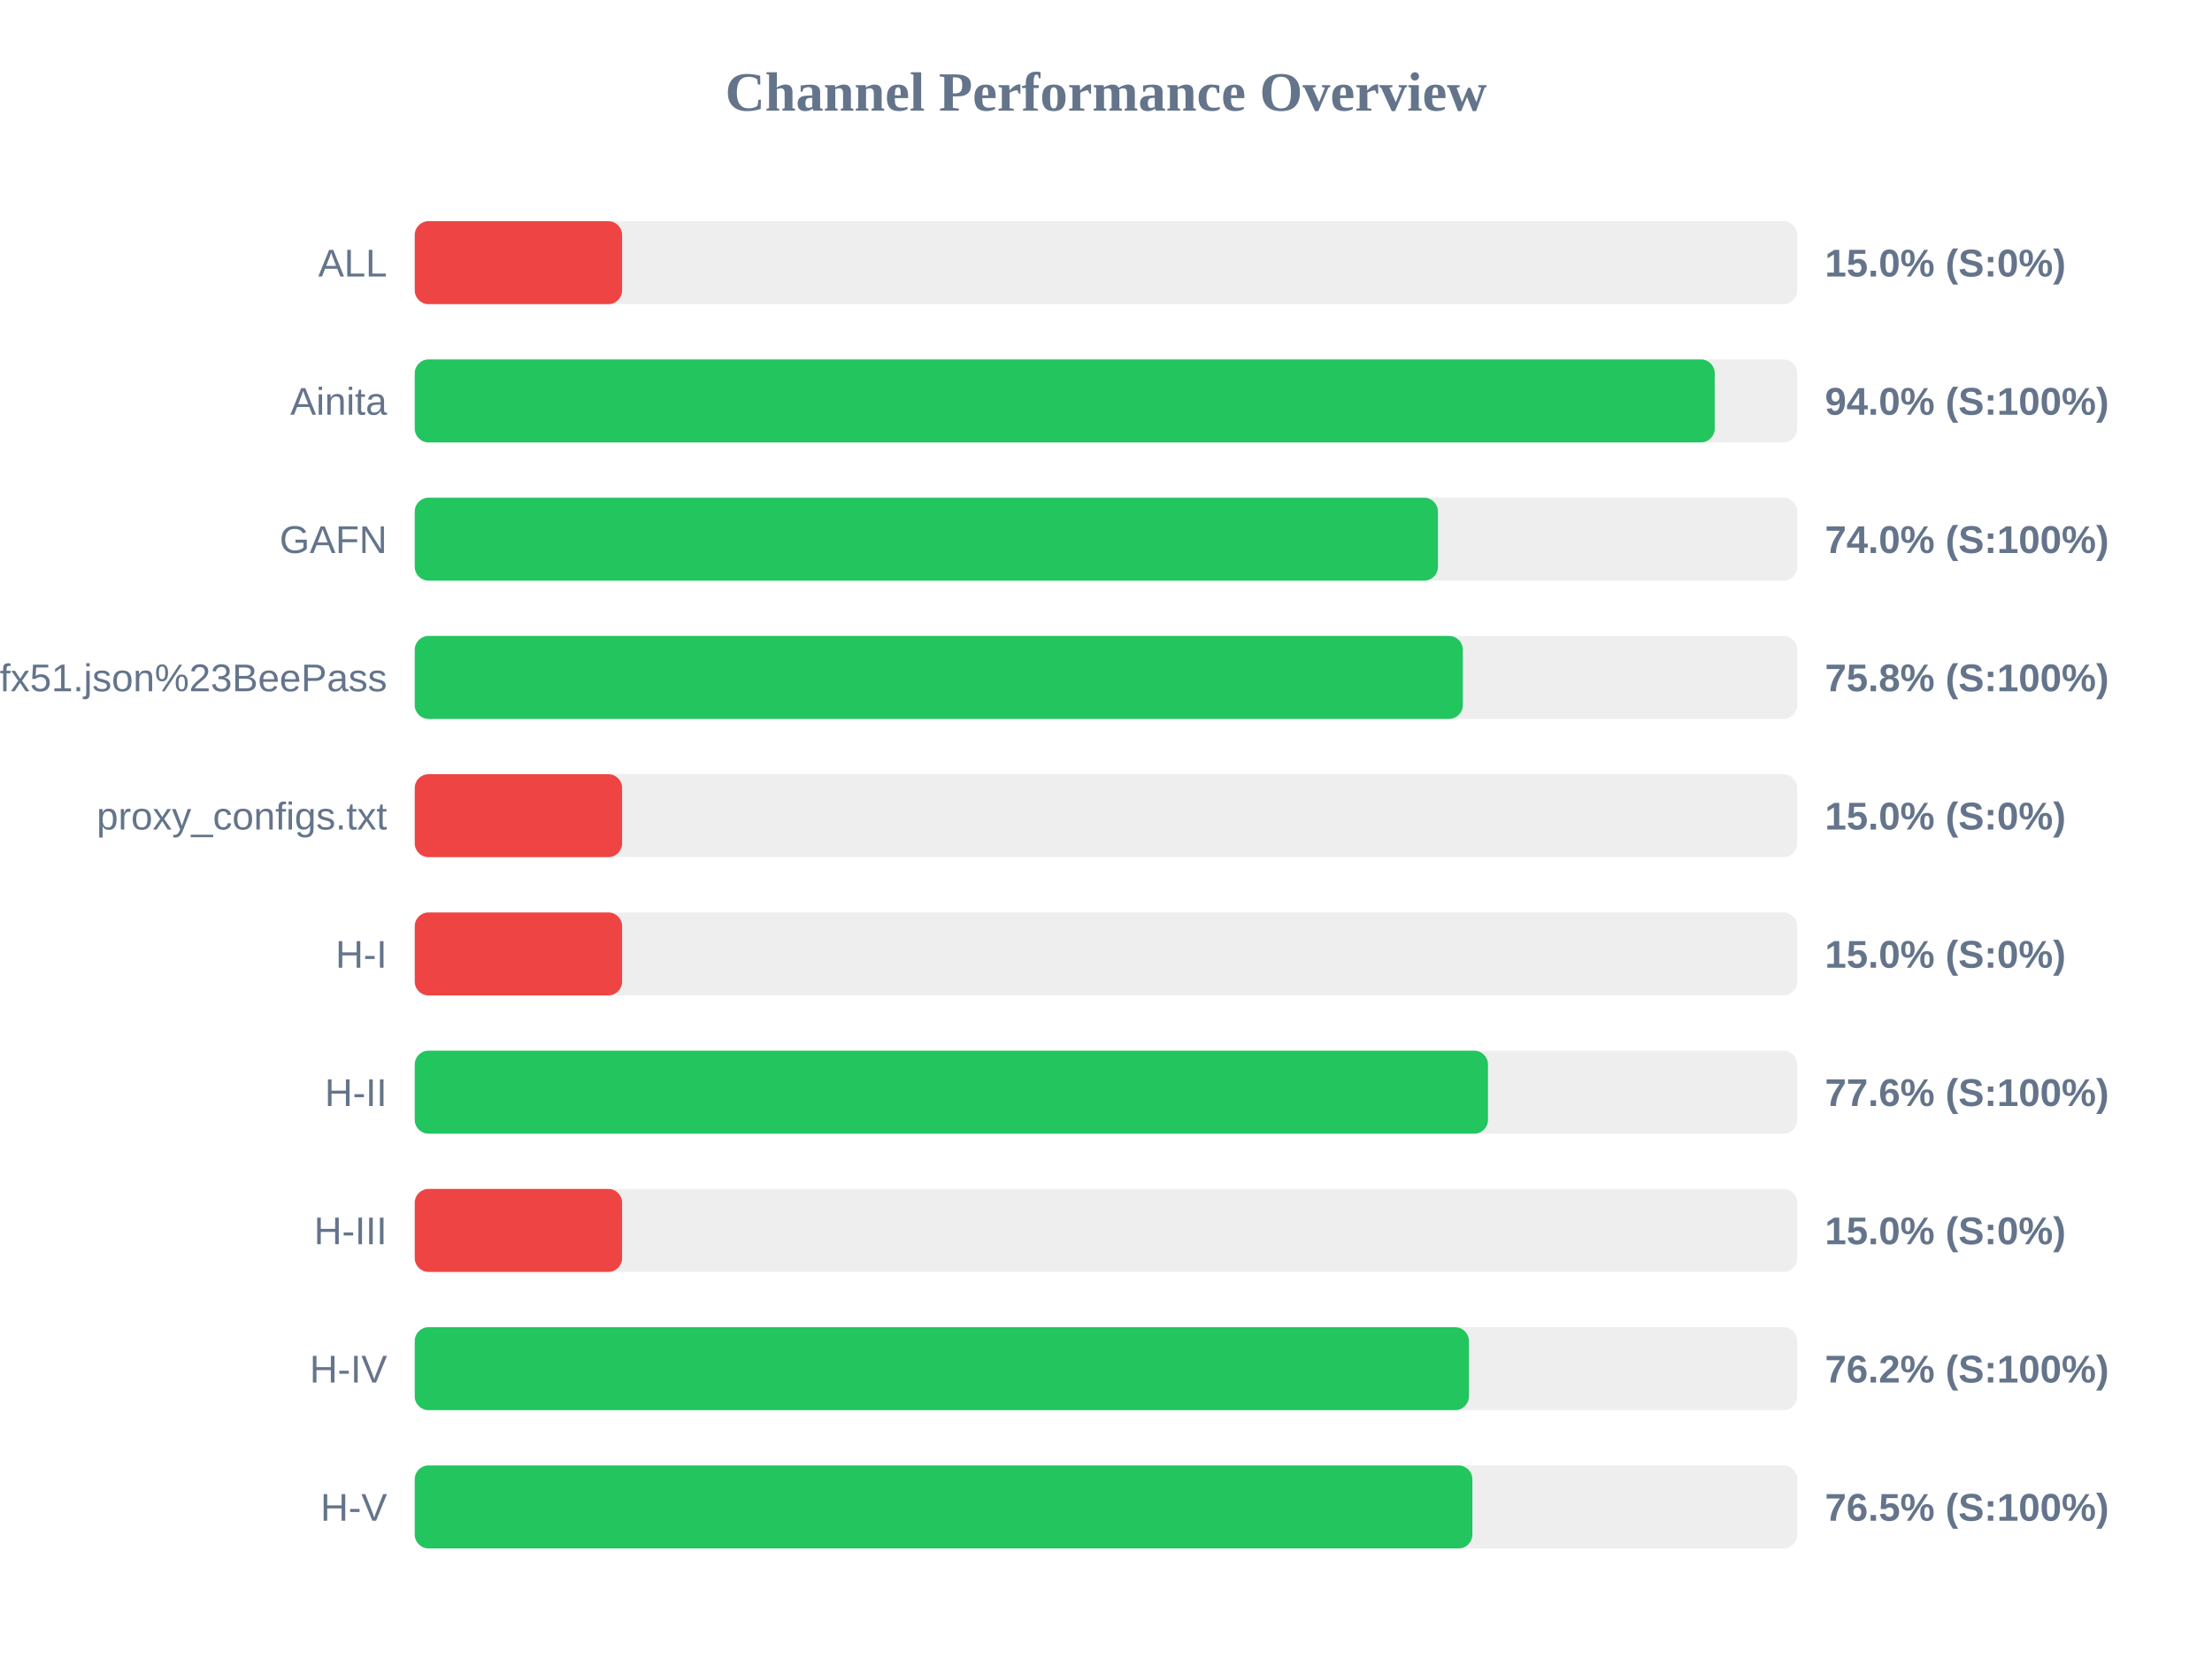
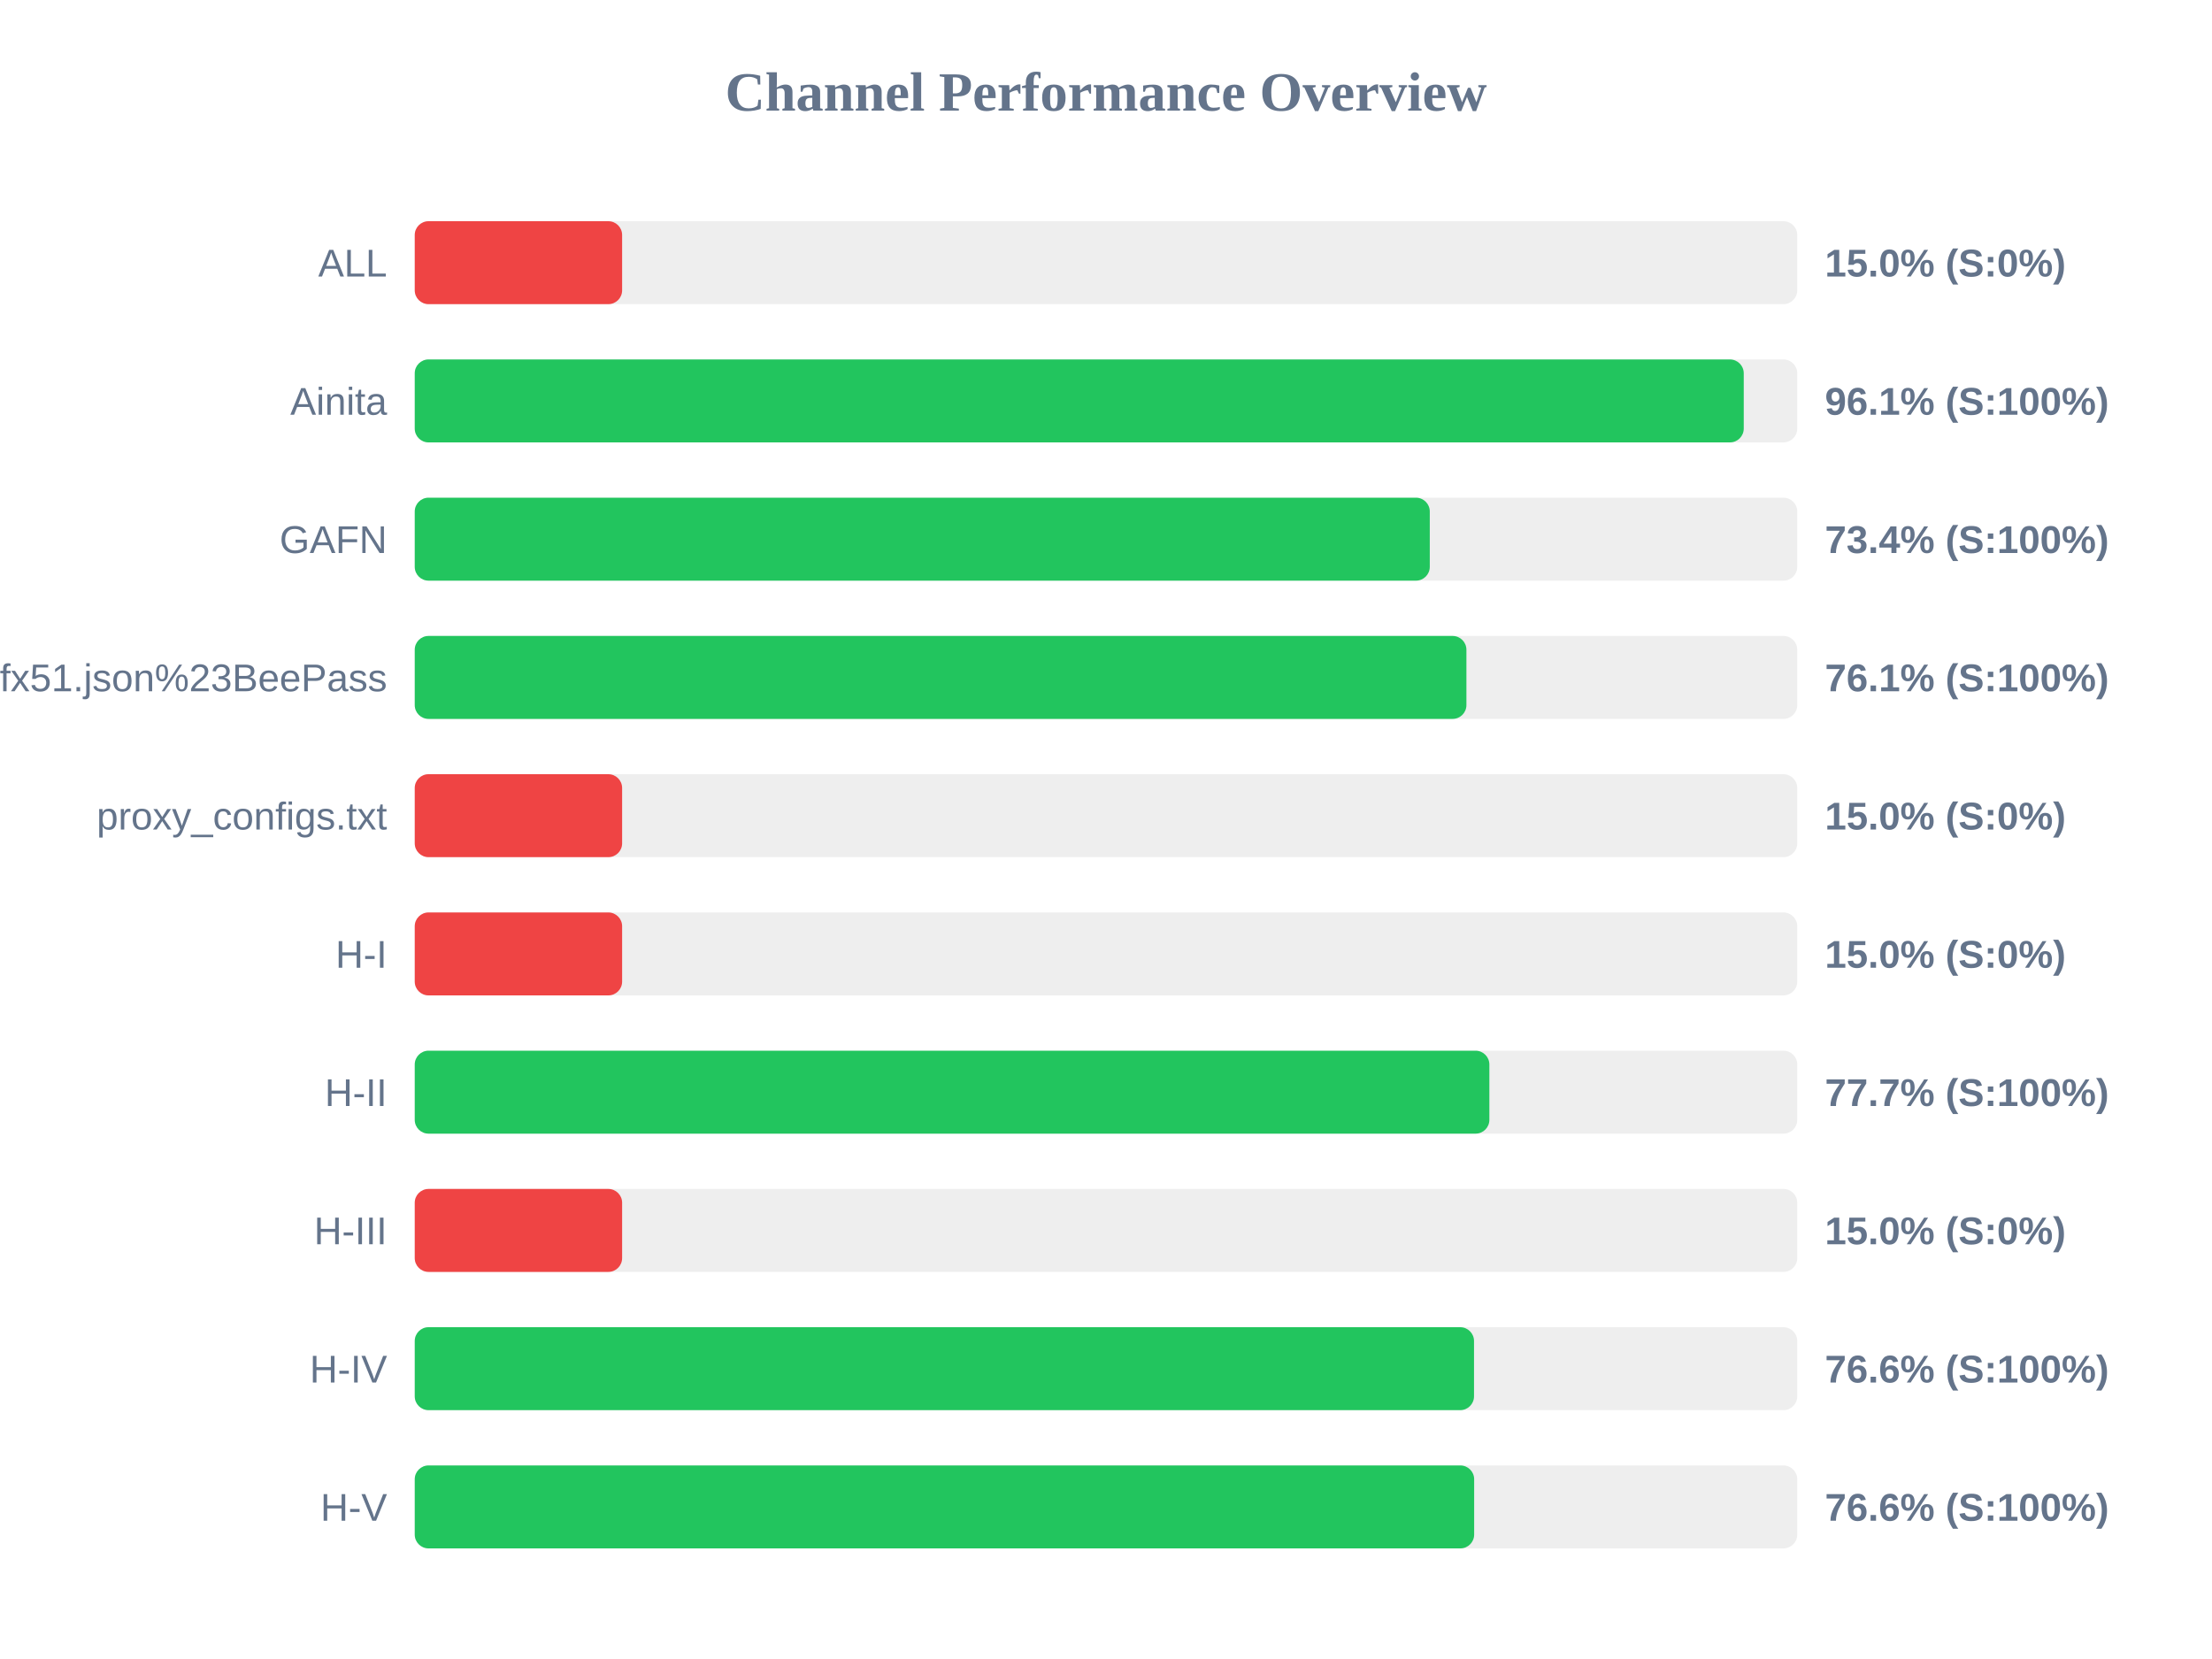
<svg xmlns="http://www.w3.org/2000/svg" width="800" height="600" version="1.1">
  <style>
        .row { font: 14px Arial; fill: #64748b; }
        .score { font: bold 14px Arial; fill: #64748b; }
    </style>
  <text x="400" y="40" text-anchor="middle" font-size="20px" font-weight="bold" fill="#64748b">Channel Performance Overview</text>
  <rect x="150" y="80" width="500" height="30" fill="#eee" rx="5" />
  <rect x="150" y="80" width="75.0" height="30" fill="#ef4444" rx="5" />
  <text x="140" y="100" text-anchor="end" class="row">ALL</text>
  <text x="660" y="100" text-anchor="start" class="score">15.0% (S:0%)</text>
  <rect x="150" y="130" width="500" height="30" fill="#eee" rx="5" />
-   <rect x="150" y="130" width="470.15" height="30" fill="#22c55e" rx="5" />
+   <rect x="150" y="130" width="480.65" height="30" fill="#22c55e" rx="5" />
  <text x="140" y="150" text-anchor="end" class="row">Ainita</text>
-   <text x="660" y="150" text-anchor="start" class="score">94.0% (S:100%)</text>
+   <text x="660" y="150" text-anchor="start" class="score">96.1% (S:100%)</text>
  <rect x="150" y="180" width="500" height="30" fill="#eee" rx="5" />
-   <rect x="150" y="180" width="370.05" height="30" fill="#22c55e" rx="5" />
+   <rect x="150" y="180" width="367.1" height="30" fill="#22c55e" rx="5" />
  <text x="140" y="200" text-anchor="end" class="row">GAFN</text>
-   <text x="660" y="200" text-anchor="start" class="score">74.0% (S:100%)</text>
+   <text x="660" y="200" text-anchor="start" class="score">73.4% (S:100%)</text>
  <rect x="150" y="230" width="500" height="30" fill="#eee" rx="5" />
-   <rect x="150" y="230" width="379.05" height="30" fill="#22c55e" rx="5" />
+   <rect x="150" y="230" width="380.35" height="30" fill="#22c55e" rx="5" />
  <text x="140" y="250" text-anchor="end" class="row">sub?s=ssconf%3A%2F%2Fs3.amazonaws.com%2Fbeedynconprd%2Fzf38bv6oxi1nv3wfkpmxyfl8yj5fargza3foantoalu16vznl0ckxx7bgf1ufx51.json%23BeePass</text>
-   <text x="660" y="250" text-anchor="start" class="score">75.8% (S:100%)</text>
+   <text x="660" y="250" text-anchor="start" class="score">76.1% (S:100%)</text>
  <rect x="150" y="280" width="500" height="30" fill="#eee" rx="5" />
  <rect x="150" y="280" width="75.0" height="30" fill="#ef4444" rx="5" />
  <text x="140" y="300" text-anchor="end" class="row">proxy_configs.txt</text>
  <text x="660" y="300" text-anchor="start" class="score">15.0% (S:0%)</text>
  <rect x="150" y="330" width="500" height="30" fill="#eee" rx="5" />
  <rect x="150" y="330" width="75.0" height="30" fill="#ef4444" rx="5" />
  <text x="140" y="350" text-anchor="end" class="row">H-I</text>
  <text x="660" y="350" text-anchor="start" class="score">15.0% (S:0%)</text>
  <rect x="150" y="380" width="500" height="30" fill="#eee" rx="5" />
-   <rect x="150" y="380" width="388.15" height="30" fill="#22c55e" rx="5" />
+   <rect x="150" y="380" width="388.65" height="30" fill="#22c55e" rx="5" />
  <text x="140" y="400" text-anchor="end" class="row">H-II</text>
-   <text x="660" y="400" text-anchor="start" class="score">77.6% (S:100%)</text>
+   <text x="660" y="400" text-anchor="start" class="score">77.7% (S:100%)</text>
  <rect x="150" y="430" width="500" height="30" fill="#eee" rx="5" />
  <rect x="150" y="430" width="75.0" height="30" fill="#ef4444" rx="5" />
  <text x="140" y="450" text-anchor="end" class="row">H-III</text>
  <text x="660" y="450" text-anchor="start" class="score">15.0% (S:0%)</text>
  <rect x="150" y="480" width="500" height="30" fill="#eee" rx="5" />
-   <rect x="150" y="480" width="381.25" height="30" fill="#22c55e" rx="5" />
+   <rect x="150" y="480" width="383.1" height="30" fill="#22c55e" rx="5" />
  <text x="140" y="500" text-anchor="end" class="row">H-IV</text>
-   <text x="660" y="500" text-anchor="start" class="score">76.2% (S:100%)</text>
+   <text x="660" y="500" text-anchor="start" class="score">76.6% (S:100%)</text>
  <rect x="150" y="530" width="500" height="30" fill="#eee" rx="5" />
-   <rect x="150" y="530" width="382.5" height="30" fill="#22c55e" rx="5" />
+   <rect x="150" y="530" width="383.15" height="30" fill="#22c55e" rx="5" />
  <text x="140" y="550" text-anchor="end" class="row">H-V</text>
-   <text x="660" y="550" text-anchor="start" class="score">76.5% (S:100%)</text>
+   <text x="660" y="550" text-anchor="start" class="score">76.6% (S:100%)</text>
</svg>
